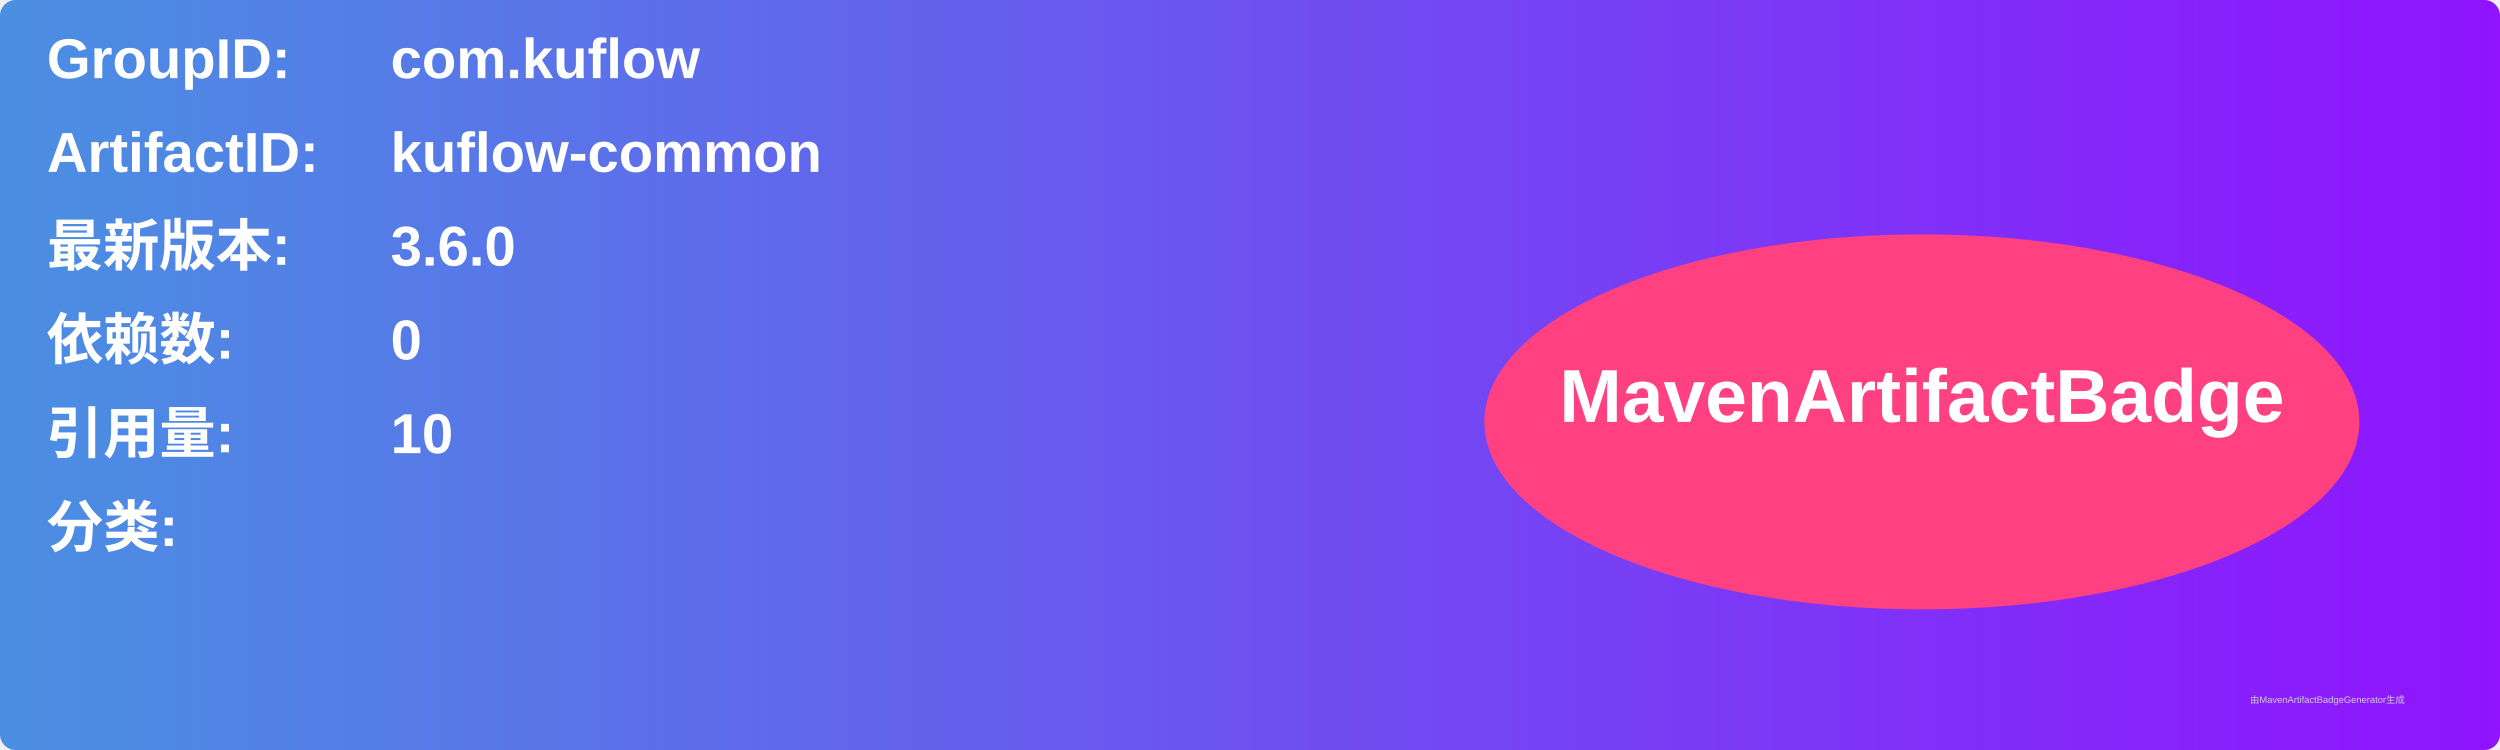
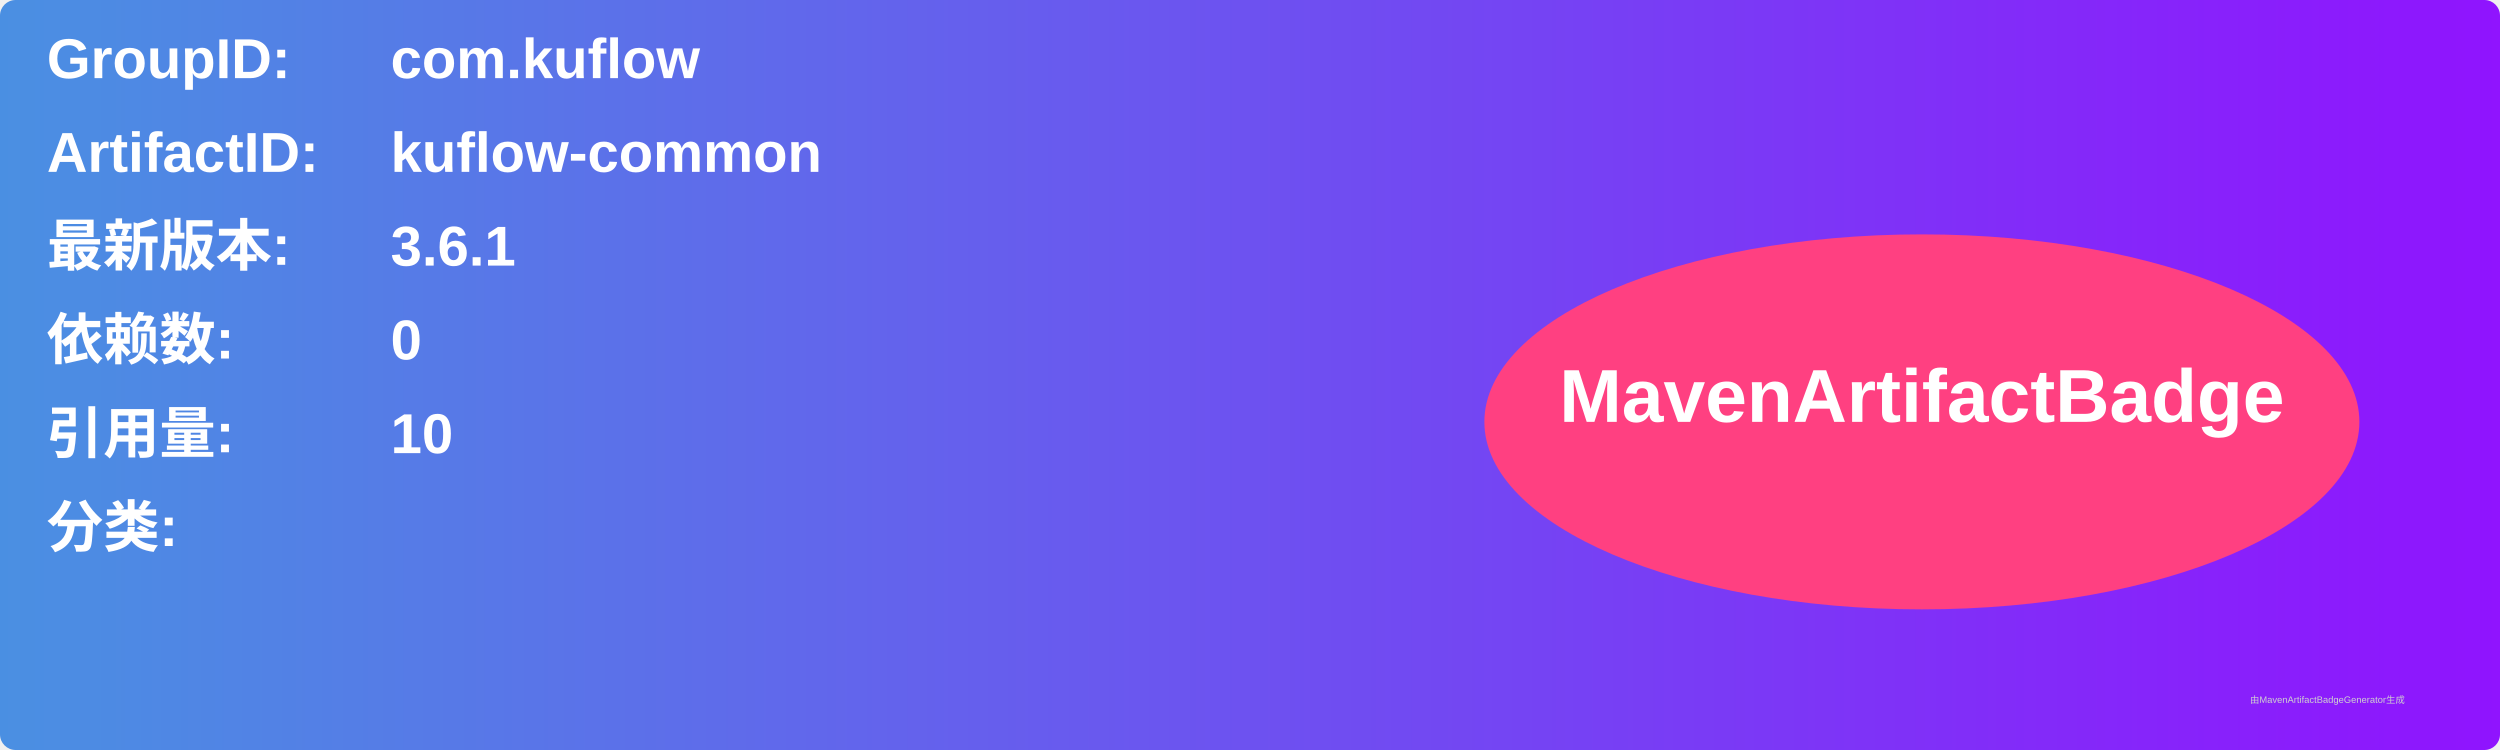
<svg xmlns="http://www.w3.org/2000/svg" width="800" height="240" viewBox="0 0 800 240">
  <linearGradient id="grad" x1="0%" y1="0%" x2="100%" y2="0%">
    <stop offset="0%" stop-color="#4a90e2" />
    <stop offset="100%" stop-color="#9013fe" />
  </linearGradient>
  <rect width="100%" height="100%" rx="5" ry="5" fill="url(#grad)" />
  <g transform="translate(15, 15)">
    <text x="0" y="10" font-family="Arial" font-size="18" fill="white" font-weight="bold" width="260">GroupID:</text>
    <text x="110" y="10" font-family="Arial" font-size="18" fill="white" font-weight="bold" width="460">com.kuflow</text>
    <text x="0" y="40" font-family="Arial" font-size="18" fill="white" font-weight="bold" width="260">ArtifactID:</text>
    <text x="110" y="40" font-family="Arial" font-size="18" fill="white" font-weight="bold" width="460">kuflow-common</text>
    <text x="0" y="70" font-family="Arial" font-size="18" fill="white" font-weight="bold">最新版本:</text>
    <text x="110" y="70" font-family="Arial" font-size="18" fill="white" font-weight="bold">
-       <tspan font-weight="bold">3.6.0</tspan>
+       <tspan font-weight="bold">3.6.1</tspan>
    </text>
    <text x="0" y="100" font-family="Arial" font-size="18" fill="white" font-weight="bold">依赖数: </text>
    <text x="110" y="100" font-family="Arial" font-size="18" fill="white">
      <tspan font-weight="bold">0</tspan>
    </text>
    <text x="0" y="130" font-family="Arial" font-size="18" fill="white" font-weight="bold">引用量: </text>
    <text x="110" y="130" font-family="Arial" font-size="18" fill="white">
      <tspan font-weight="bold">10</tspan>
    </text>
    <text x="0" y="160" font-family="Arial" font-size="18" fill="white" font-weight="bold">分类:</text>
    <text x="10" y="190" font-family="Arial" font-size="10" fill="white">
      <tspan font-weight="bold" />
    </text>
    <ellipse cx="600" cy="120" rx="140" ry="60" fill="#ff4081" />
    <text x="600" y="120" text-anchor="middle" font-family="Arial" font-size="24" fill="white" font-weight="bold">MavenArtifactBadge</text>
  </g>
  <text x="720" y="225" font-family="Arial" font-size="3" fill="#d0d0d0">由MavenArtifactBadgeGenerator生成</text>
</svg>
